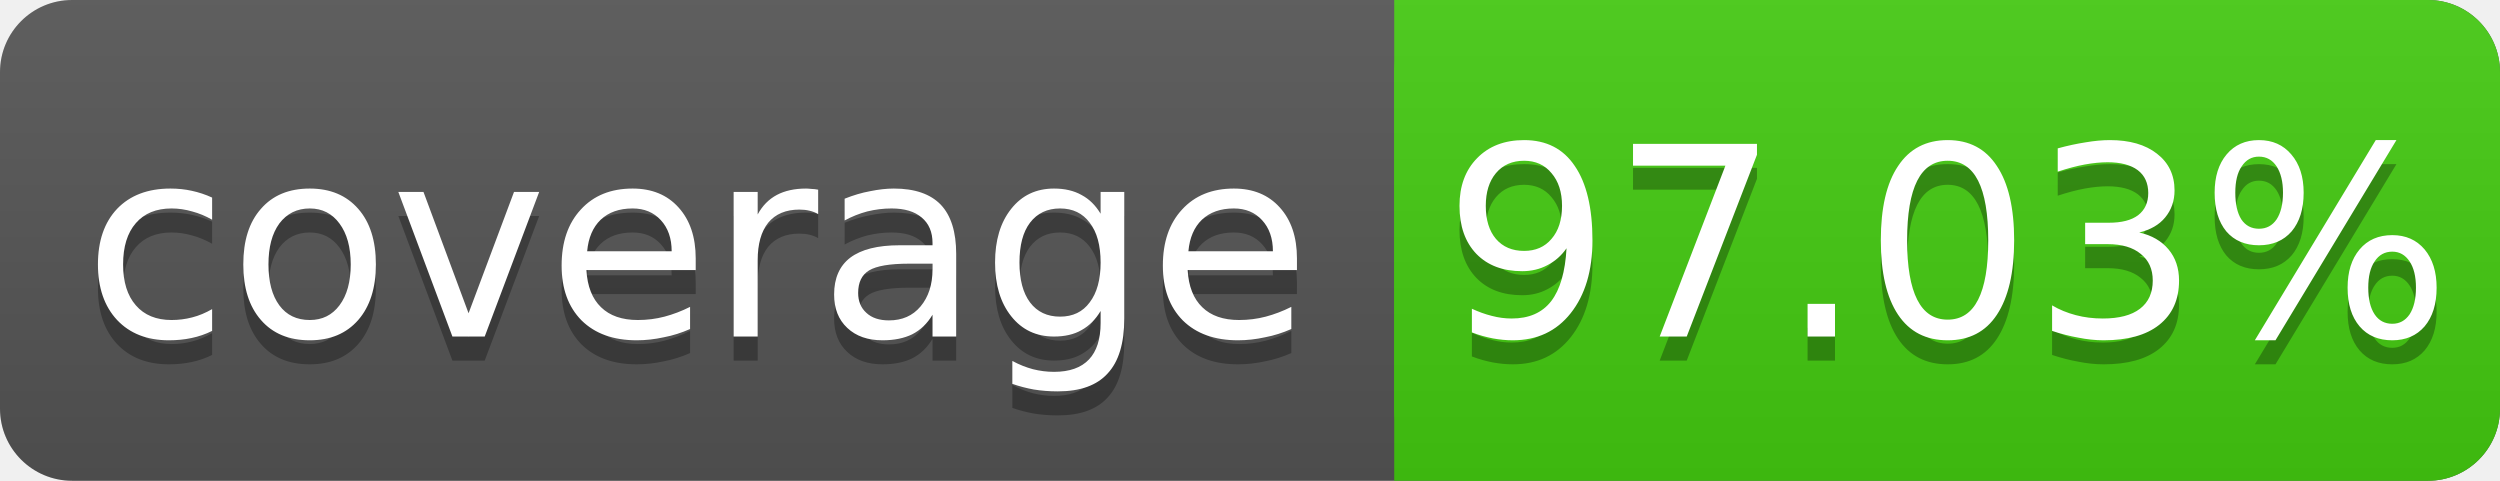
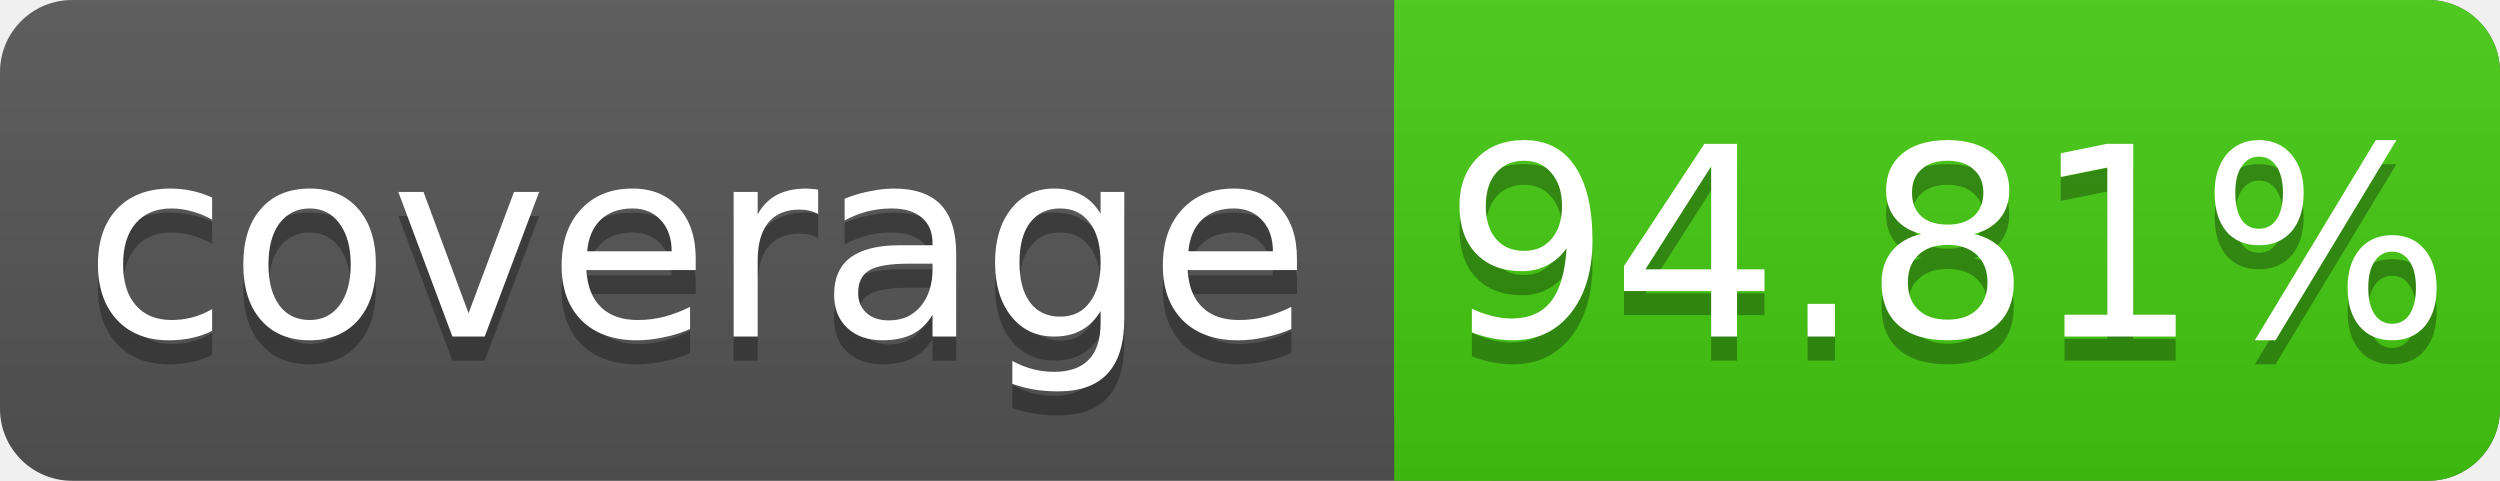
<svg xmlns="http://www.w3.org/2000/svg" width="104" height="20">
  <linearGradient id="s" x2="0" y2="100%">
    <stop offset="0" stop-color="#bbb" stop-opacity=".1" />
    <stop offset="1" stop-opacity=".1" />
  </linearGradient>
  <rect rx="3" width="104" height="20" fill="#555" />
  <rect rx="3" x="58" width="46" height="20" fill="#4c1" />
  <rect x="58" width="4" height="20" fill="#4c1" />
  <rect rx="3" width="104" height="20" fill="url(#s)" />
  <g fill="#fff" text-anchor="middle" font-family="DejaVu Sans,Verdana,Geneva,sans-serif" font-size="11">
    <text x="29" y="15" fill="#010101" fill-opacity=".3">coverage</text>
    <text x="29" y="14">coverage</text>
-     <text x="81" y="15" fill="#010101" fill-opacity=".3">97.03%</text>
-     <text x="81" y="14">97.03%</text>
+     <text x="81" y="15" fill="#010101" fill-opacity=".3">94.81%</text>
+     <text x="81" y="14">94.81%</text>
  </g>
</svg>
